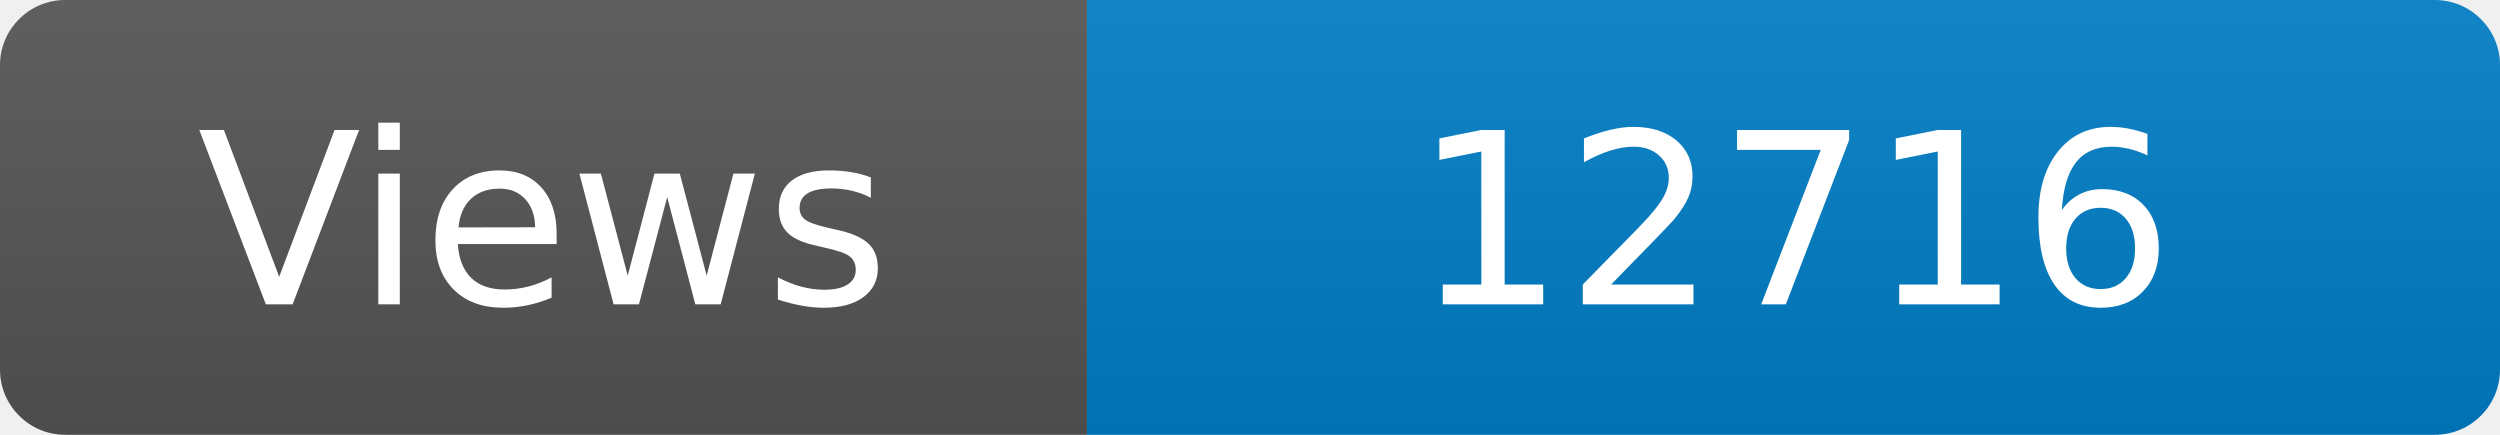
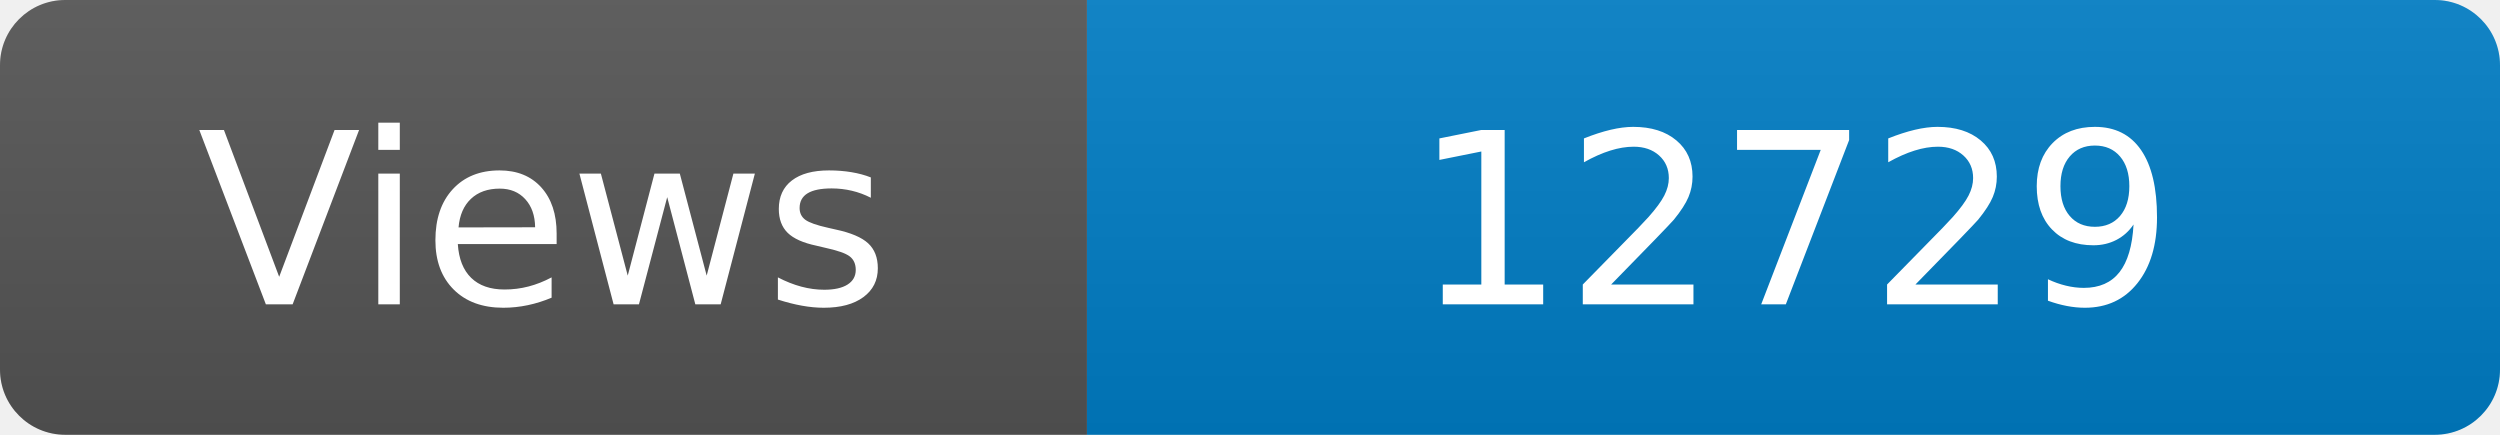
<svg xmlns="http://www.w3.org/2000/svg" width="115" height="20" role="img" aria-label="Maintained?: yes">
  <linearGradient id="s" x2="0" y2="100%">
    <stop offset="0" stop-color="#bbb" stop-opacity=".1" />
    <stop offset="1" stop-opacity=".1" />
  </linearGradient>
  <clipPath id="r">
    <rect width="115" height="20" rx="3" fill="#fff" />
  </clipPath>
  <g clip-path="url(#r)">
    <rect width="50" height="20" fill="#555" />
    <rect x="50" width="160" height="20" fill="#007ec6" />
    <rect width="115" height="20" fill="url(#s)" />
  </g>
  <g fill="#fff" text-anchor="middle" font-family="Verdana,Geneva,DejaVu Sans,sans-serif" font-size="110">
    <text x="250" y="140" transform="scale(.1)" fill="#fff">Views</text>
-     <text x="825" y="140" transform="scale(.1)" fill="#fff">12716</text>
+     <text x="825" y="140" transform="scale(.1)" fill="#fff">12729</text>
  </g>
</svg>
